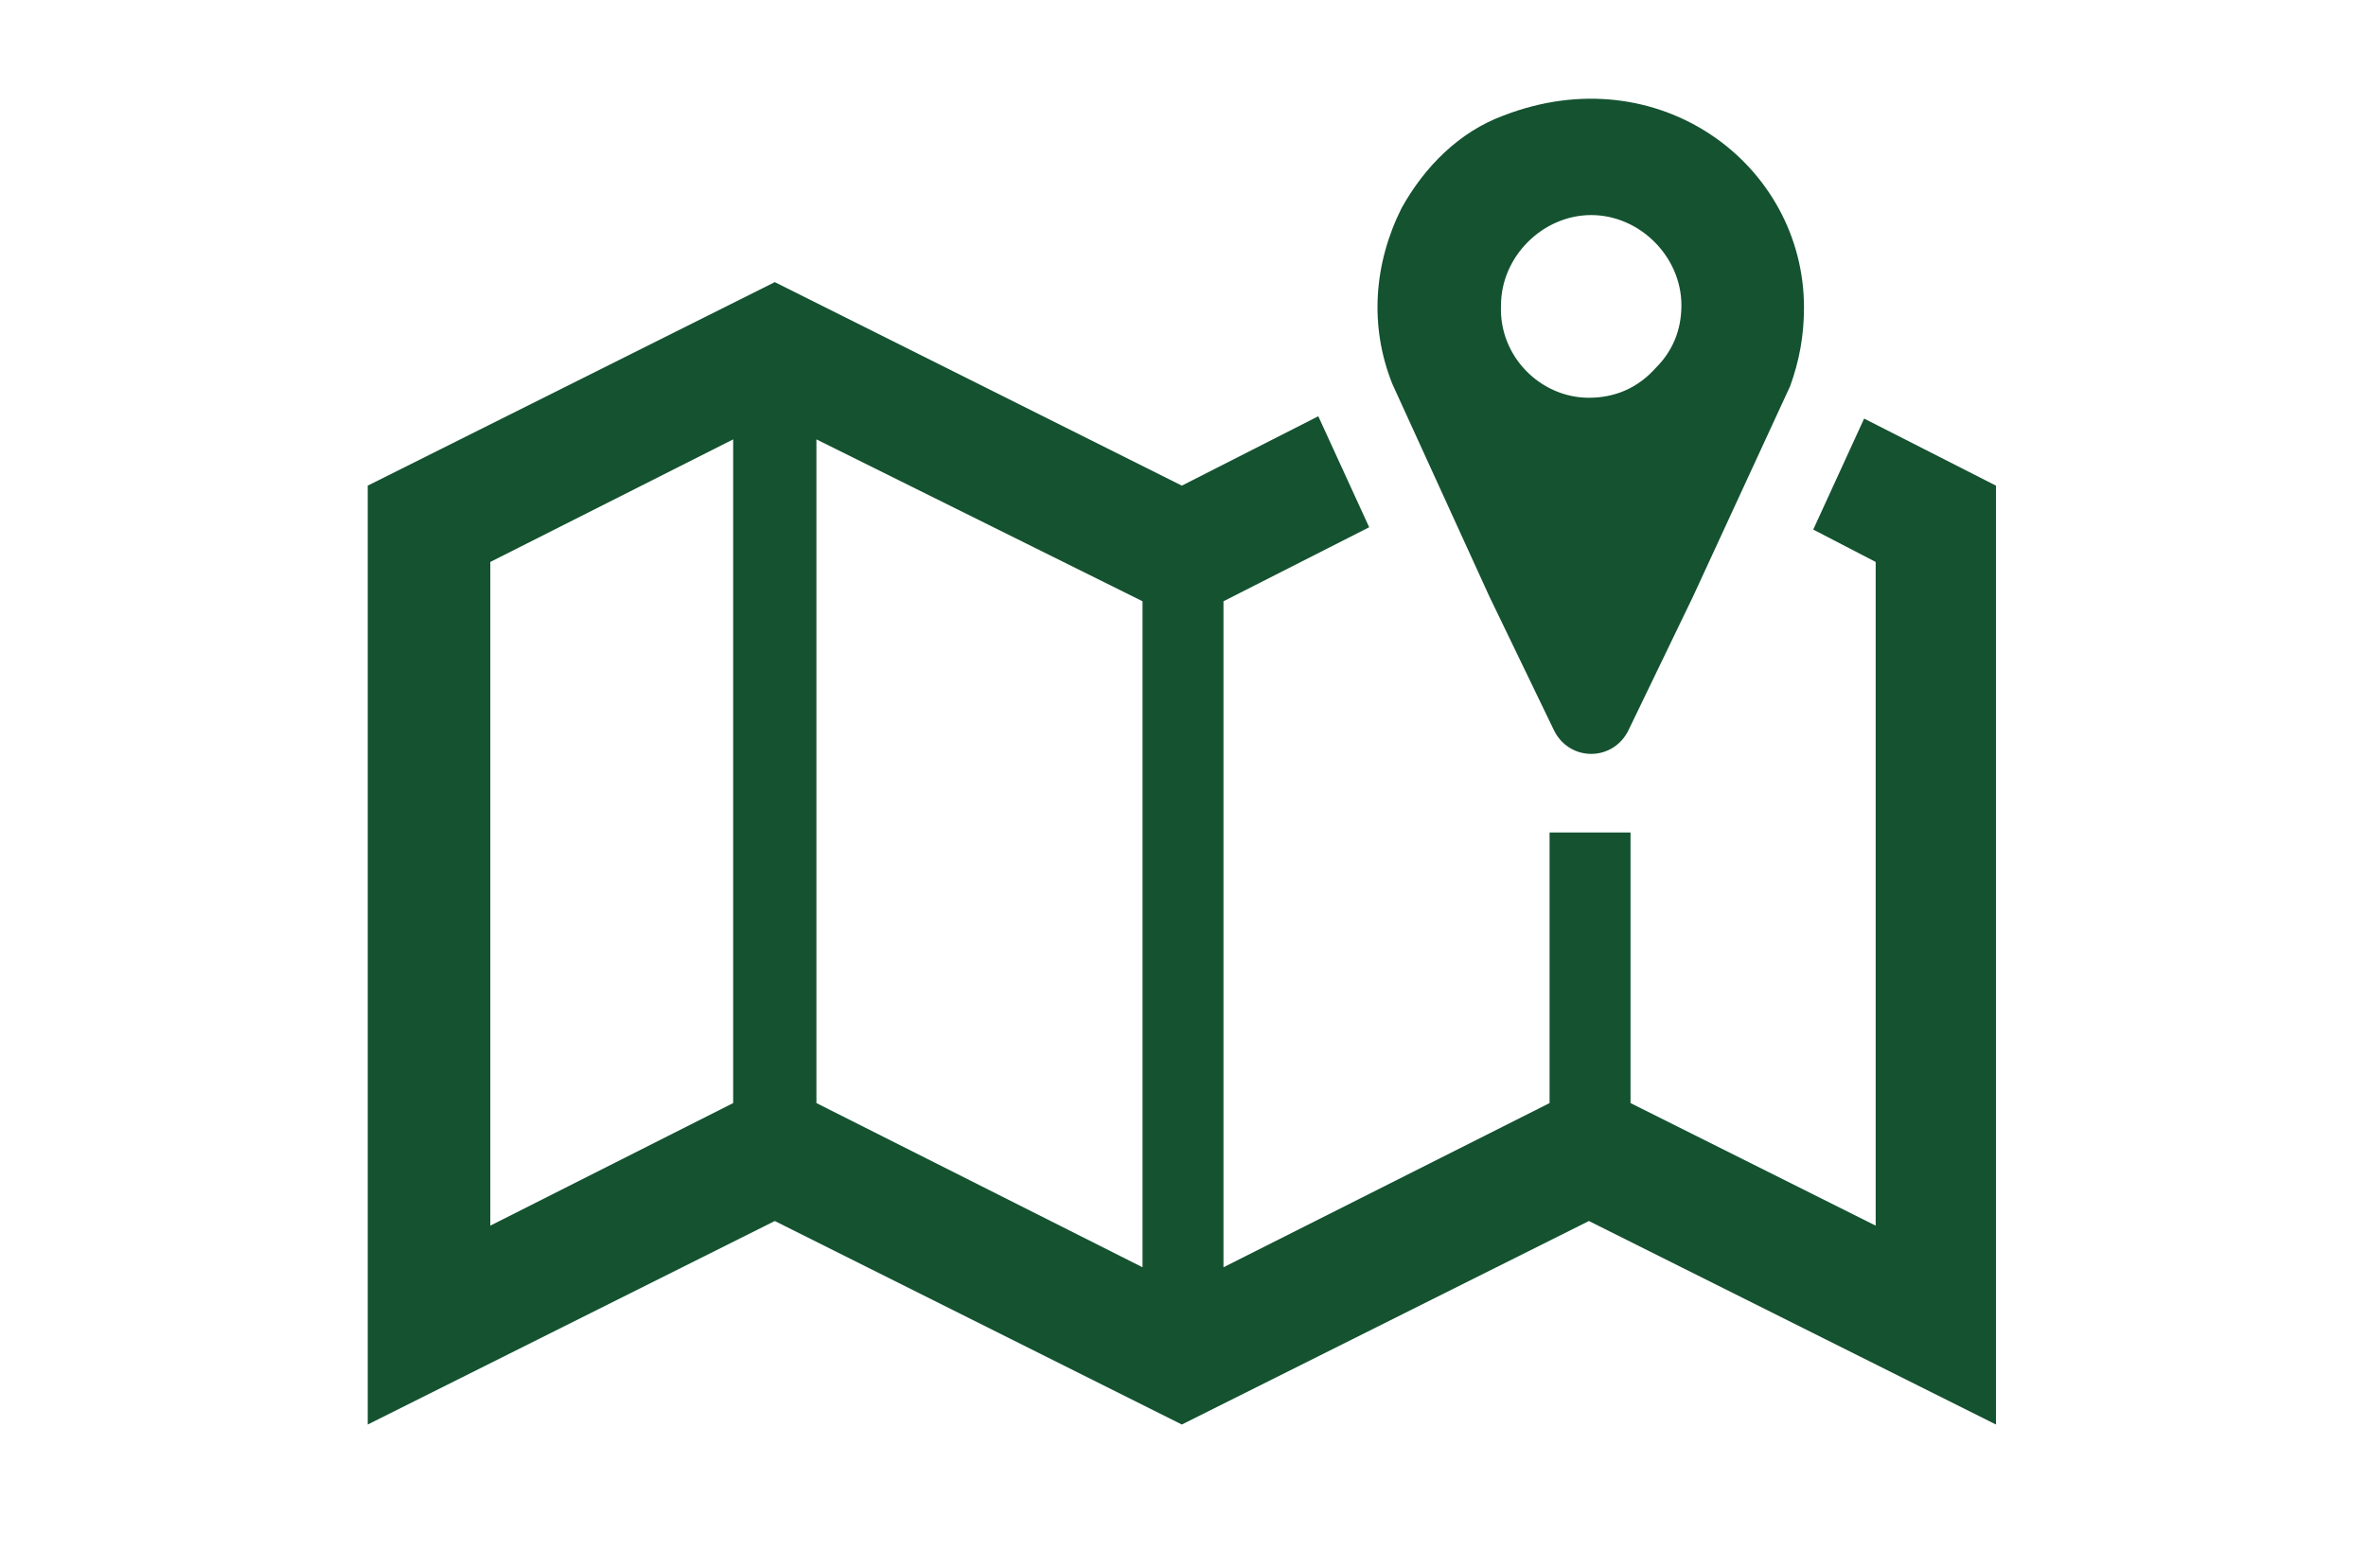
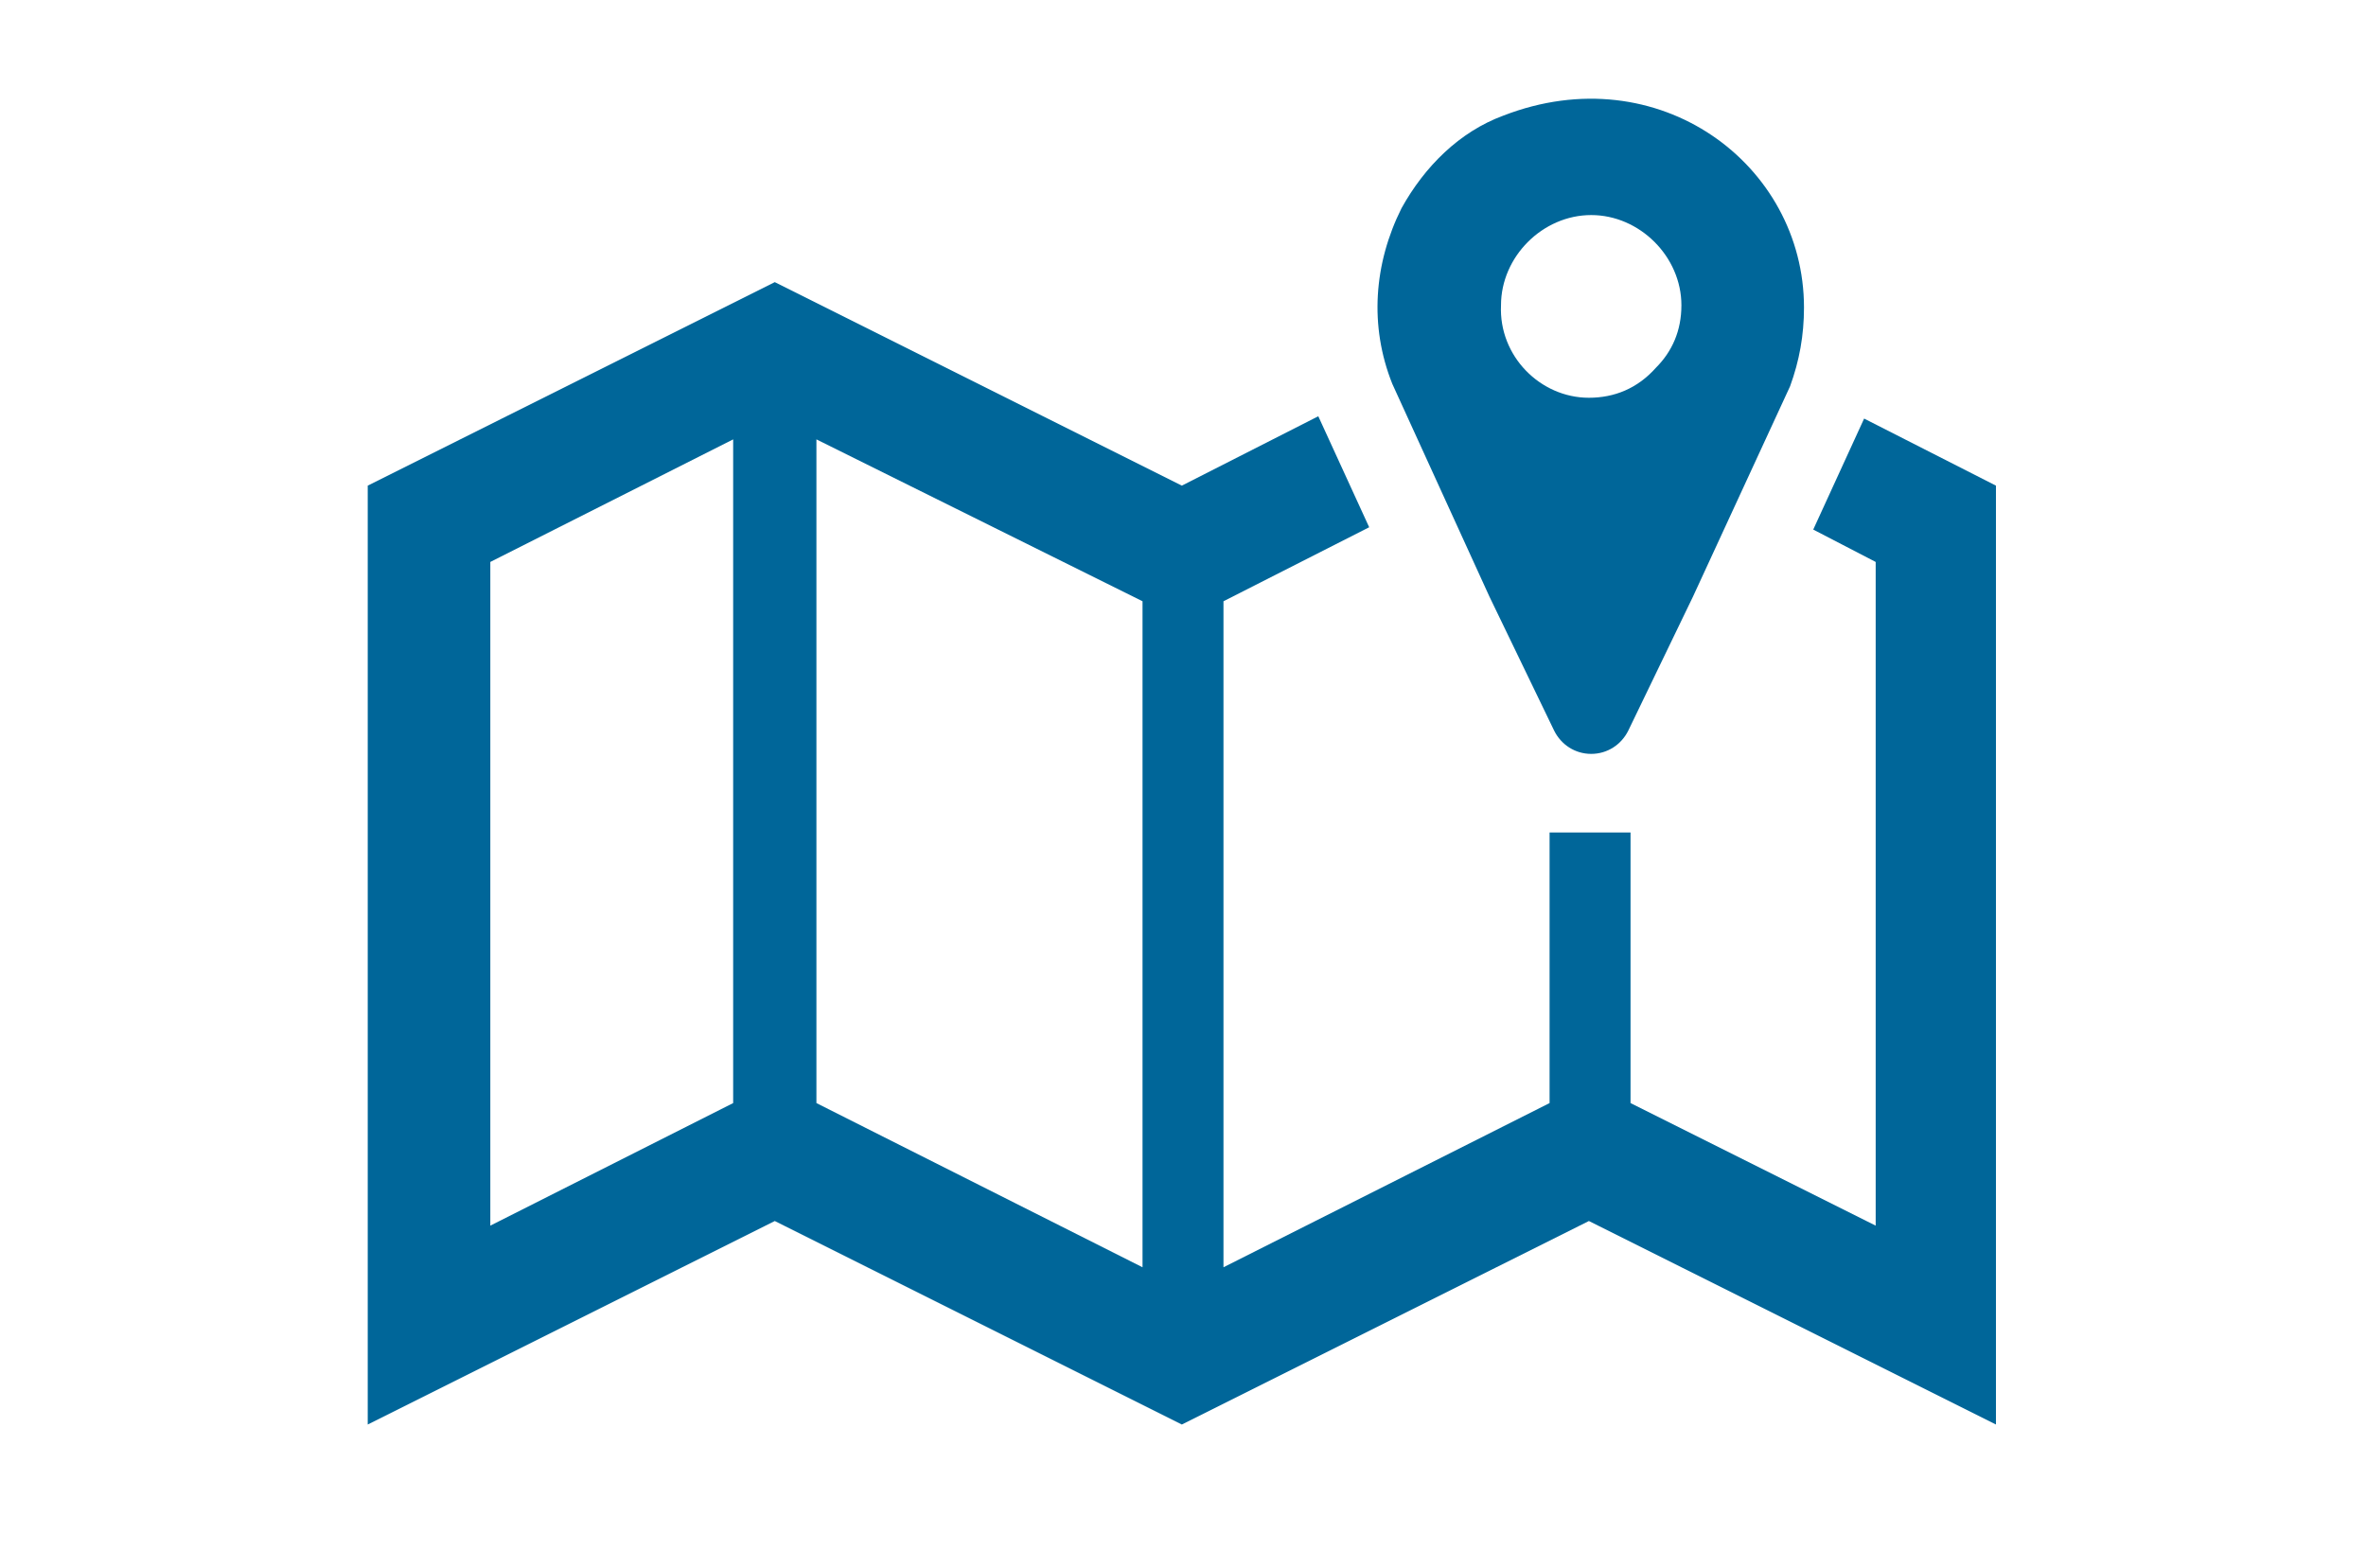
<svg xmlns="http://www.w3.org/2000/svg" version="1.1" id="Layer_1" x="0px" y="0px" viewBox="0 0 102.3 67.8" style="enable-background:new 0 0 102.3 67.8;" xml:space="preserve">
  <style type="text/css">
- 	.st0{fill:#145230;}
+ 	.st0{fill:#006699;}
</style>
  <g>
    <path class="st0" d="M68.7,17.2c-2.1,0-3.9-1.8-3.8-4c0-2.1,1.8-3.9,3.9-3.9c2.1,0,3.9,1.8,3.9,3.9c0,1.1-0.4,2-1.1,2.7   C70.8,16.8,69.8,17.2,68.7,17.2L68.7,17.2z M65,5c-1.9,0.7-3.4,2.2-4.4,4c-1.2,2.4-1.4,5.1-0.4,7.6l4.2,9.2l2.8,5.8   c0.3,0.6,0.9,1,1.6,1s1.3-0.4,1.6-1l2.8-5.8l4.2-9.1c0.4-1.1,0.6-2.2,0.6-3.4C78,7.1,71.7,2.4,65,5L65,5z" />
    <path class="st0" d="M49.4,54.8l-14.1-7.1V19L49.4,26V54.8L49.4,54.8L49.4,54.8z M31.7,47.7L21.2,53V24.3L31.7,19V47.7L31.7,47.7   L31.7,47.7z M80.6,18.1L80.6,18.1l-2.2,4.8l2.7,1.4V53l-10.6-5.3V36H67v11.7l-14.1,7.1V26l6.3-3.2l-2.2-4.8L51.1,21l-17.6-8.8   L15.9,21v40.6l17.6-8.8l17.6,8.8l17.6-8.8l17.6,8.8V21L80.6,18.1L80.6,18.1L80.6,18.1z" />
  </g>
</svg>
